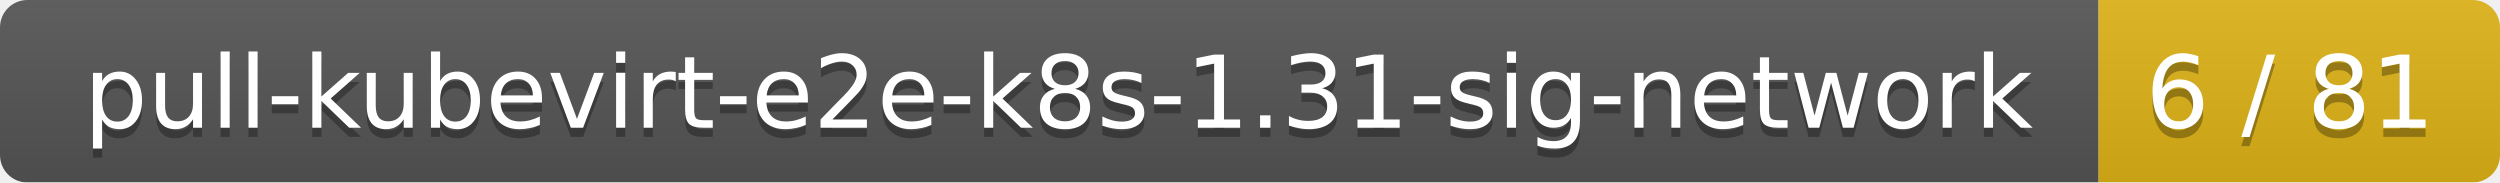
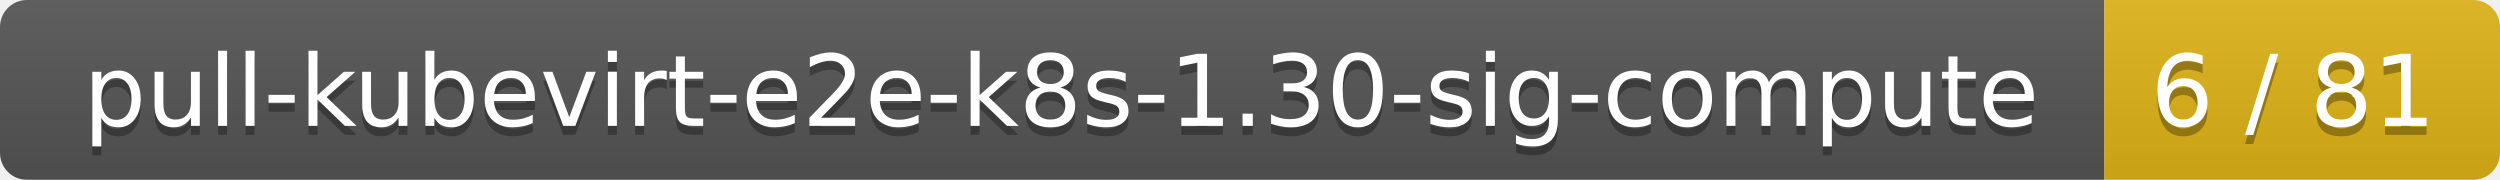
- <svg xmlns="http://www.w3.org/2000/svg" width="274" height="20">
+ <svg xmlns="http://www.w3.org/2000/svg" width="278" height="20">
  <linearGradient id="smooth" x2="0" y2="100%">
    <stop offset="0" stop-color="#bbb" stop-opacity=".1" />
    <stop offset="1" stop-opacity=".1" />
  </linearGradient>
  <mask id="round">
-     <rect width="274" height="20" rx="3" fill="#fff" />
+     <rect width="278" height="20" rx="3" fill="#fff" />
  </mask>
  <g mask="url(#round)">
-     <rect width="230" height="20" fill="#555" />
-     <rect x="230" width="44" height="20" fill="#dfb317" />
-     <rect width="274" height="20" fill="url(#smooth)" />
+     <rect width="234" height="20" fill="#555" />
+     <rect x="234" width="44" height="20" fill="#dfb317" />
+     <rect width="278" height="20" fill="url(#smooth)" />
  </g>
  <g fill="#fff" text-anchor="middle" font-family="DejaVu Sans,Verdana,Geneva,sans-serif" font-size="11">
-     <text x="116" y="15" fill="#010101" fill-opacity=".3">pull-kubevirt-e2e-k8s-1.31-sig-network</text>
-     <text x="116" y="14">pull-kubevirt-e2e-k8s-1.31-sig-network</text>
-     <text x="251" y="15" fill="#010101" fill-opacity=".3">6 / 81</text>
-     <text x="251" y="14">6 / 81</text>
+     <text x="118" y="15" fill="#010101" fill-opacity=".3">pull-kubevirt-e2e-k8s-1.30-sig-compute</text>
+     <text x="118" y="14">pull-kubevirt-e2e-k8s-1.30-sig-compute</text>
+     <text x="255" y="15" fill="#010101" fill-opacity=".3">6 / 81</text>
+     <text x="255" y="14">6 / 81</text>
  </g>
</svg>
